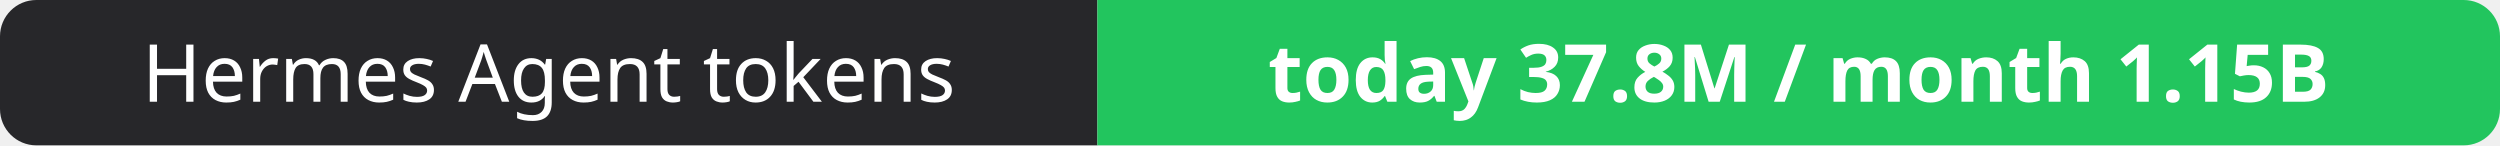
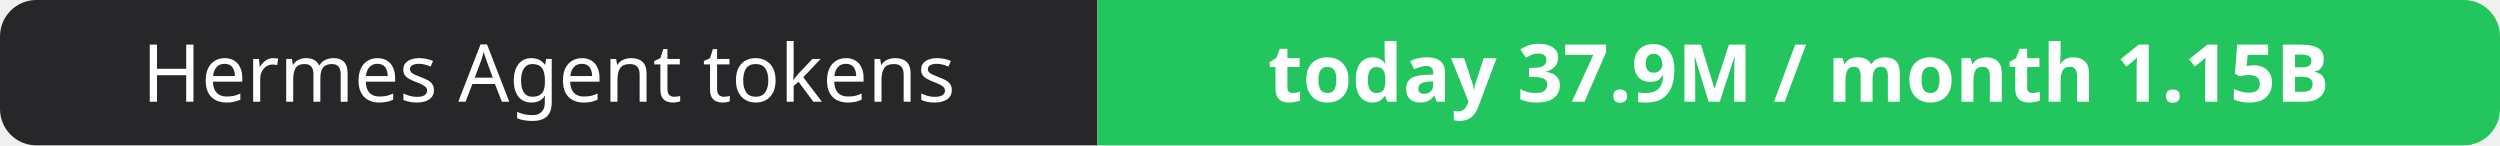
- <svg xmlns="http://www.w3.org/2000/svg" width="344" height="20" role="img" aria-label="Hermes Agent tokens: today 37.8M / month 1.15B">
+ <svg xmlns="http://www.w3.org/2000/svg" width="344" height="20" role="img" aria-label="Hermes Agent tokens: today 37.9M / month 1.15B">
  <clipPath id="r">
    <rect width="344" height="20" rx="5" fill="#fff" />
  </clipPath>
  <g clip-path="url(#r)">
    <rect width="151" height="20" fill="#27272a" />
    <rect x="151" width="193" height="20" fill="#22c55e" />
  </g>
  <g fill="#fff" text-anchor="middle" font-family="Verdana,Geneva,sans-serif" font-size="11">
    <text x="75.5" y="14">Hermes Agent tokens</text>
-     <text x="247.5" y="14" font-weight="700">today 37.8M / month 1.15B</text>
+     <text x="247.5" y="14" font-weight="700">today 37.9M / month 1.15B</text>
  </g>
</svg>
